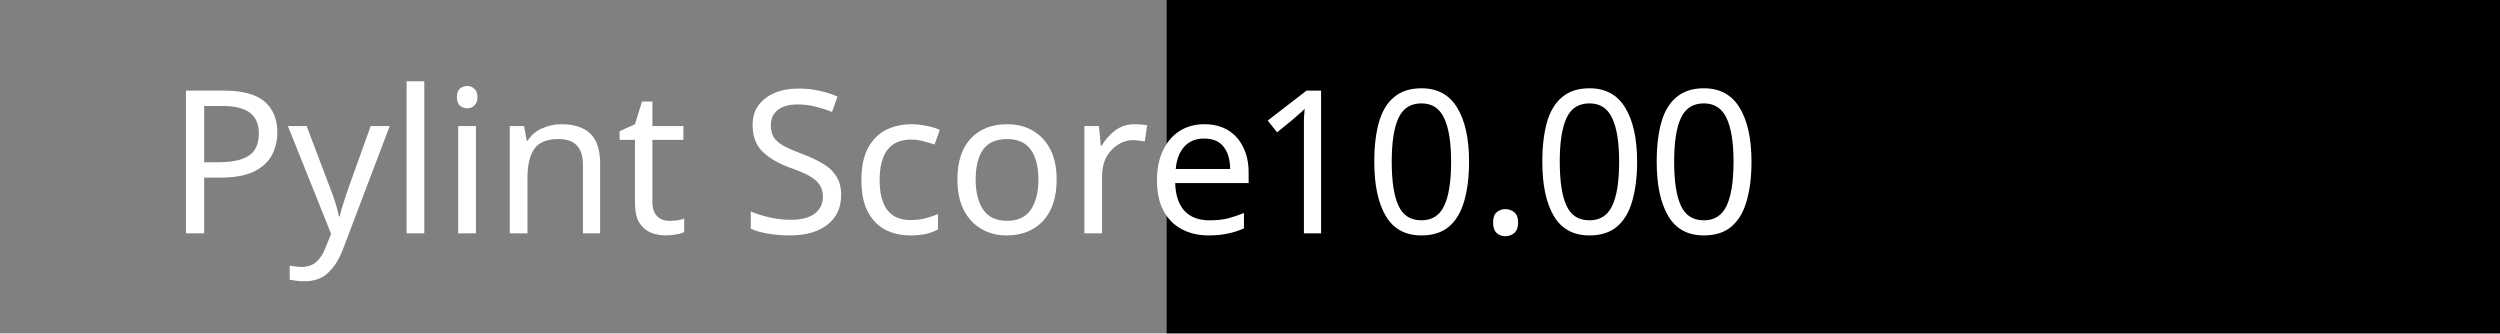
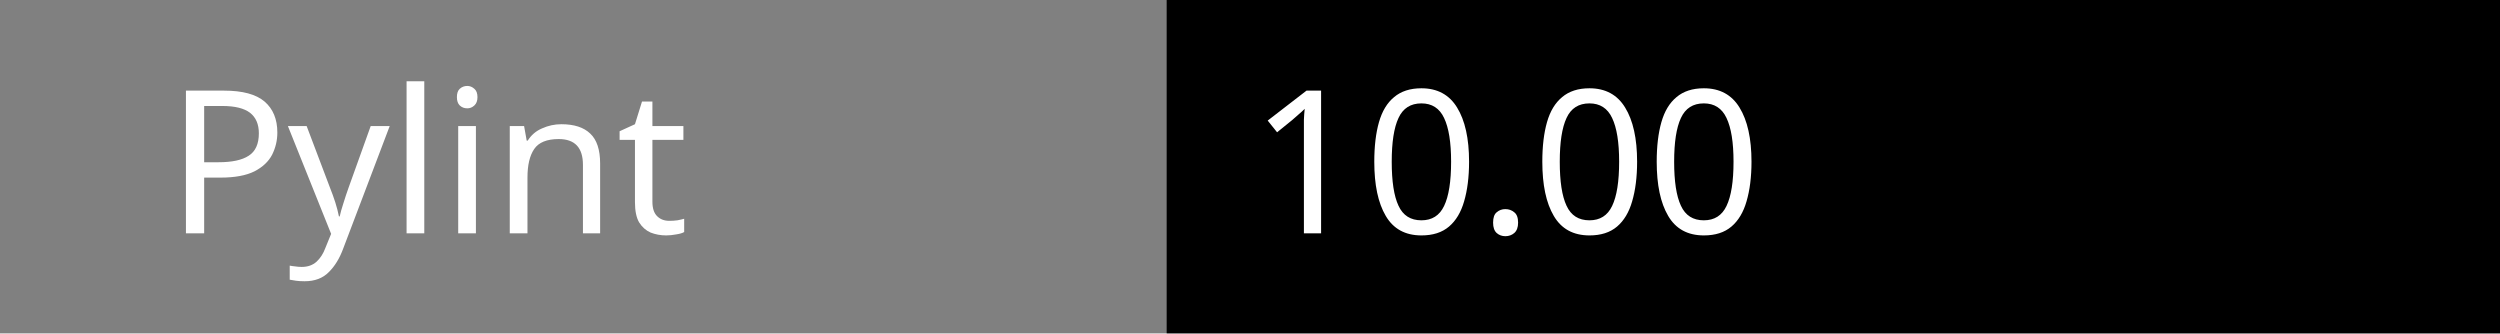
<svg xmlns="http://www.w3.org/2000/svg" width="150" height="20">
  <rect width="150" height="20" fill="gray" />
  <rect x="70" width="80" height="20" fill="brightgreen" />
-   <text x="10" y="14" fill="white" font-family="Verdana" font-size="12">Pylint Score</text>
+   <text x="10" y="14" fill="white" font-family="Verdana" font-size="12">Pylint</text>
  <text x="75" y="14" fill="white" font-family="Verdana" font-size="12">10.00</text>
</svg>
